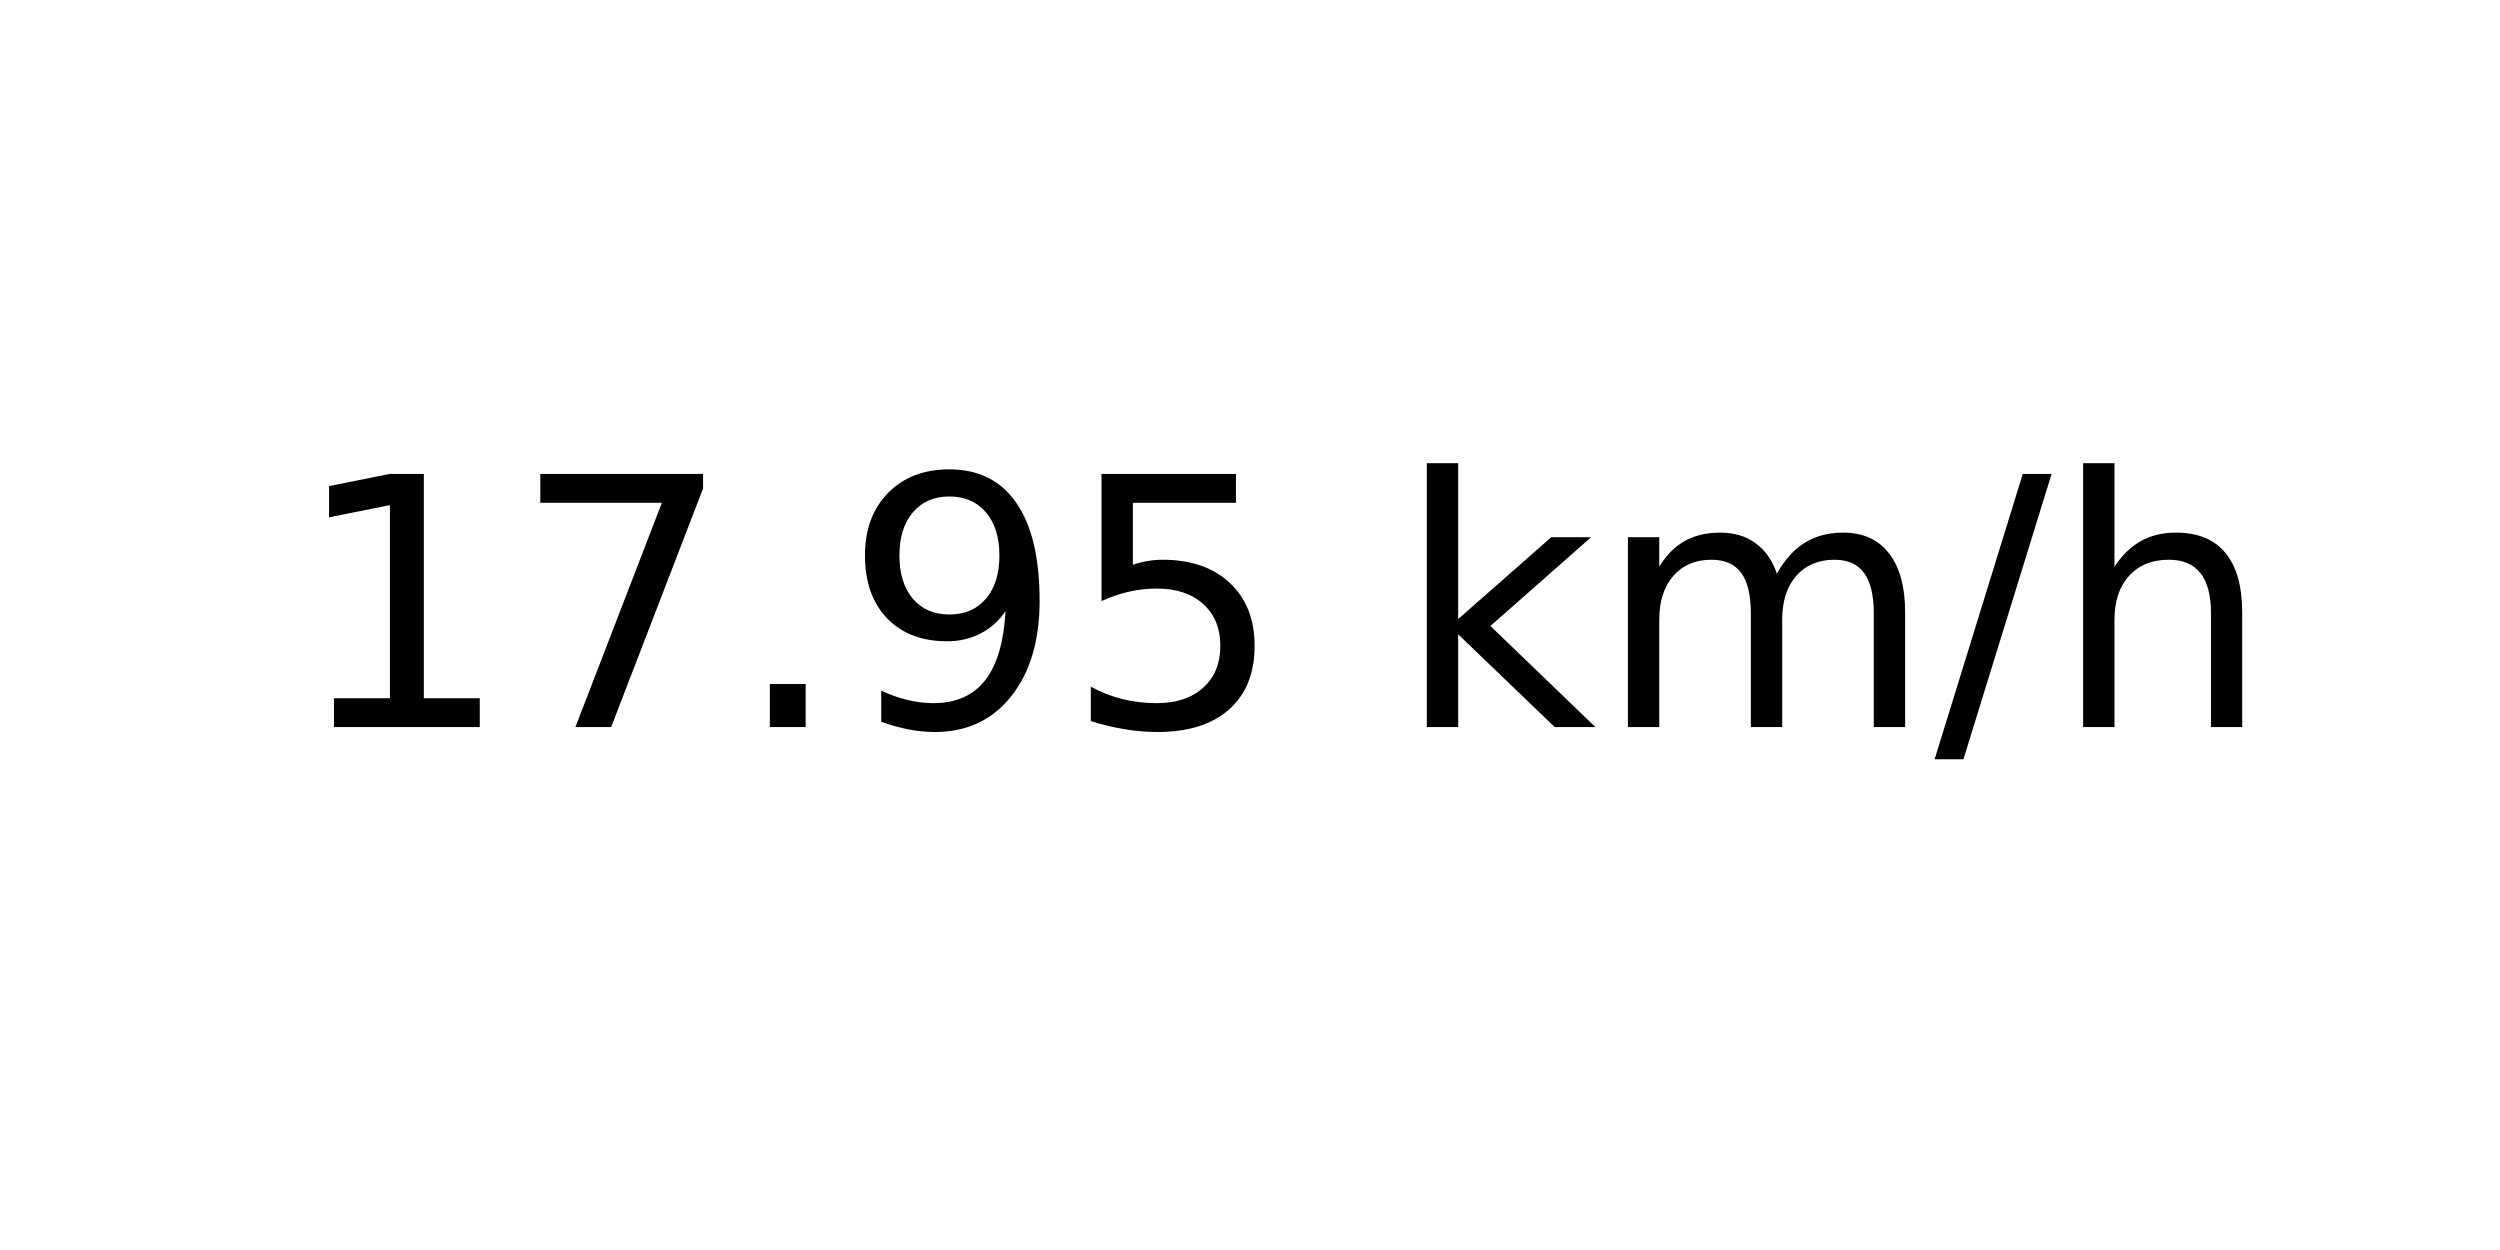
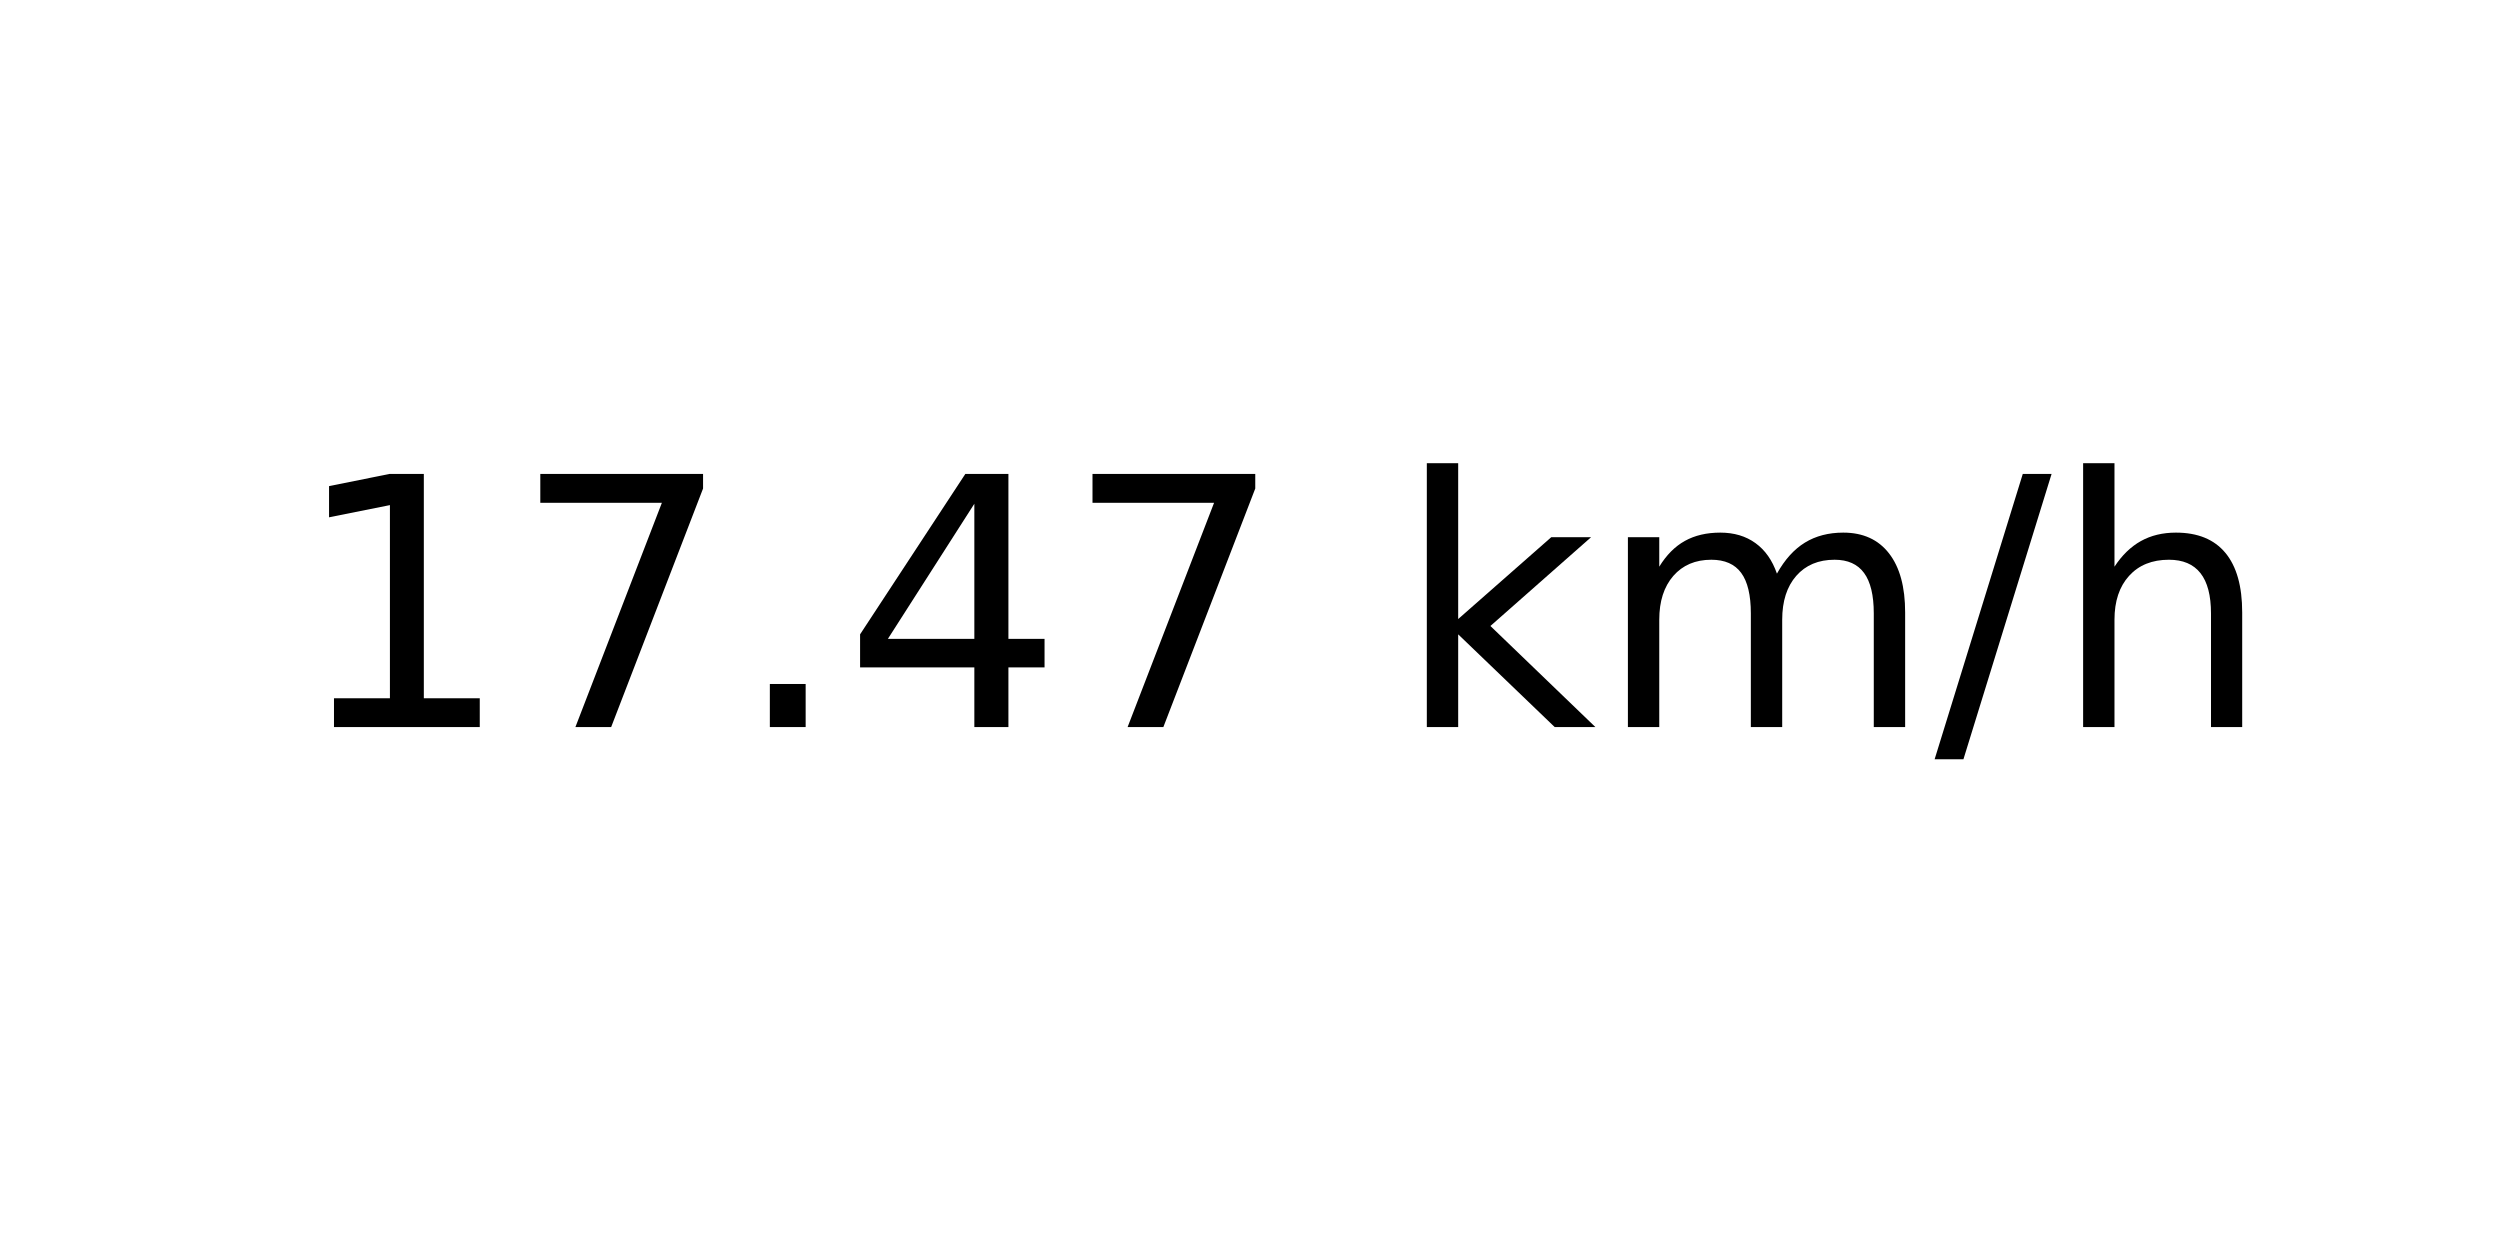
<svg xmlns="http://www.w3.org/2000/svg" xmlns:xlink="http://www.w3.org/1999/xlink" width="72pt" height="36pt" viewBox="0 0 72 36" version="1.1">
  <defs>
    <style type="text/css">*{stroke-linejoin: round; stroke-linecap: butt}</style>
  </defs>
  <g id="figure_1">
    <g id="axes_1">
      <g id="text_1">
        <g transform="translate(8.378125 20.93937) scale(0.1 -0.1)">
          <defs>
            <path id="DejaVuSans-31" d="M 794 531  L 1825 531  L 1825 4091  L 703 3866  L 703 4441  L 1819 4666  L 2450 4666  L 2450 531  L 3481 531  L 3481 0  L 794 0  L 794 531  z " transform="scale(0.015625)" />
            <path id="DejaVuSans-37" d="M 525 4666  L 3525 4666  L 3525 4397  L 1831 0  L 1172 0  L 2766 4134  L 525 4134  L 525 4666  z " transform="scale(0.015625)" />
            <path id="DejaVuSans-2e" d="M 684 794  L 1344 794  L 1344 0  L 684 0  L 684 794  z " transform="scale(0.015625)" />
-             <path id="DejaVuSans-39" d="M 703 97  L 703 672  Q 941 559 1184 500  Q 1428 441 1663 441  Q 2288 441 2617 861  Q 2947 1281 2994 2138  Q 2813 1869 2534 1725  Q 2256 1581 1919 1581  Q 1219 1581 811 2004  Q 403 2428 403 3163  Q 403 3881 828 4315  Q 1253 4750 1959 4750  Q 2769 4750 3195 4129  Q 3622 3509 3622 2328  Q 3622 1225 3098 567  Q 2575 -91 1691 -91  Q 1453 -91 1209 -44  Q 966 3 703 97  z M 1959 2075  Q 2384 2075 2632 2365  Q 2881 2656 2881 3163  Q 2881 3666 2632 3958  Q 2384 4250 1959 4250  Q 1534 4250 1286 3958  Q 1038 3666 1038 3163  Q 1038 2656 1286 2365  Q 1534 2075 1959 2075  z " transform="scale(0.015625)" />
-             <path id="DejaVuSans-35" d="M 691 4666  L 3169 4666  L 3169 4134  L 1269 4134  L 1269 2991  Q 1406 3038 1543 3061  Q 1681 3084 1819 3084  Q 2600 3084 3056 2656  Q 3513 2228 3513 1497  Q 3513 744 3044 326  Q 2575 -91 1722 -91  Q 1428 -91 1123 -41  Q 819 9 494 109  L 494 744  Q 775 591 1075 516  Q 1375 441 1709 441  Q 2250 441 2565 725  Q 2881 1009 2881 1497  Q 2881 1984 2565 2268  Q 2250 2553 1709 2553  Q 1456 2553 1204 2497  Q 953 2441 691 2322  L 691 4666  z " transform="scale(0.015625)" />
+             <path id="DejaVuSans-34" d="M 2419 4116  L 825 1625  L 2419 1625  L 2419 4116  z M 2253 4666  L 3047 4666  L 3047 1625  L 3713 1625  L 3713 1100  L 3047 1100  L 3047 0  L 2419 0  L 2419 1100  L 313 1100  L 313 1709  L 2253 4666  z " transform="scale(0.015625)" />
            <path id="DejaVuSans-20" transform="scale(0.015625)" />
            <path id="DejaVuSans-6b" d="M 581 4863  L 1159 4863  L 1159 1991  L 2875 3500  L 3609 3500  L 1753 1863  L 3688 0  L 2938 0  L 1159 1709  L 1159 0  L 581 0  L 581 4863  z " transform="scale(0.015625)" />
            <path id="DejaVuSans-6d" d="M 3328 2828  Q 3544 3216 3844 3400  Q 4144 3584 4550 3584  Q 5097 3584 5394 3201  Q 5691 2819 5691 2113  L 5691 0  L 5113 0  L 5113 2094  Q 5113 2597 4934 2840  Q 4756 3084 4391 3084  Q 3944 3084 3684 2787  Q 3425 2491 3425 1978  L 3425 0  L 2847 0  L 2847 2094  Q 2847 2600 2669 2842  Q 2491 3084 2119 3084  Q 1678 3084 1418 2786  Q 1159 2488 1159 1978  L 1159 0  L 581 0  L 581 3500  L 1159 3500  L 1159 2956  Q 1356 3278 1631 3431  Q 1906 3584 2284 3584  Q 2666 3584 2933 3390  Q 3200 3197 3328 2828  z " transform="scale(0.015625)" />
            <path id="DejaVuSans-2f" d="M 1625 4666  L 2156 4666  L 531 -594  L 0 -594  L 1625 4666  z " transform="scale(0.015625)" />
            <path id="DejaVuSans-68" d="M 3513 2113  L 3513 0  L 2938 0  L 2938 2094  Q 2938 2591 2744 2837  Q 2550 3084 2163 3084  Q 1697 3084 1428 2787  Q 1159 2491 1159 1978  L 1159 0  L 581 0  L 581 4863  L 1159 4863  L 1159 2956  Q 1366 3272 1645 3428  Q 1925 3584 2291 3584  Q 2894 3584 3203 3211  Q 3513 2838 3513 2113  z " transform="scale(0.015625)" />
          </defs>
          <use xlink:href="#DejaVuSans-31" />
          <use xlink:href="#DejaVuSans-37" x="63.623" />
          <use xlink:href="#DejaVuSans-2e" x="127.246" />
-           <use xlink:href="#DejaVuSans-39" x="159.033" />
-           <use xlink:href="#DejaVuSans-35" x="222.656" />
+           <use xlink:href="#DejaVuSans-34" x="159.033" />
+           <use xlink:href="#DejaVuSans-37" x="222.656" />
          <use xlink:href="#DejaVuSans-20" x="286.279" />
          <use xlink:href="#DejaVuSans-6b" x="318.066" />
          <use xlink:href="#DejaVuSans-6d" x="375.977" />
          <use xlink:href="#DejaVuSans-2f" x="473.389" />
          <use xlink:href="#DejaVuSans-68" x="507.08" />
        </g>
      </g>
    </g>
  </g>
</svg>
